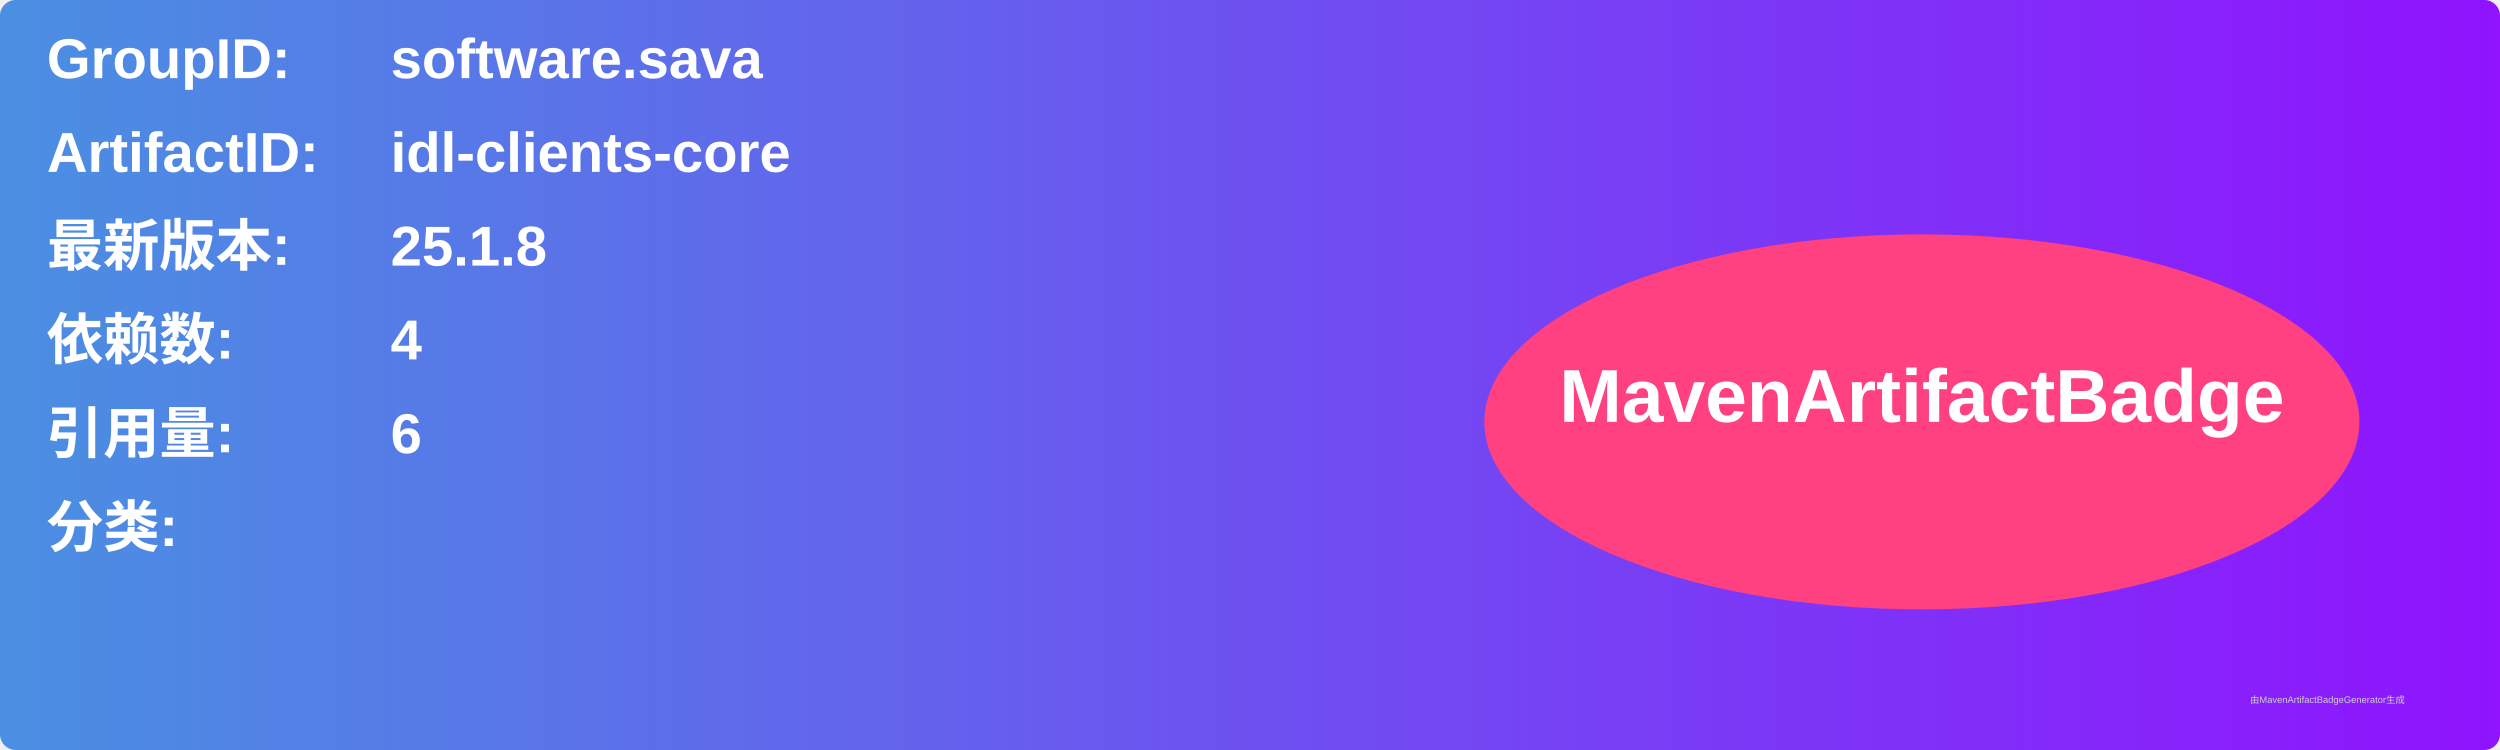
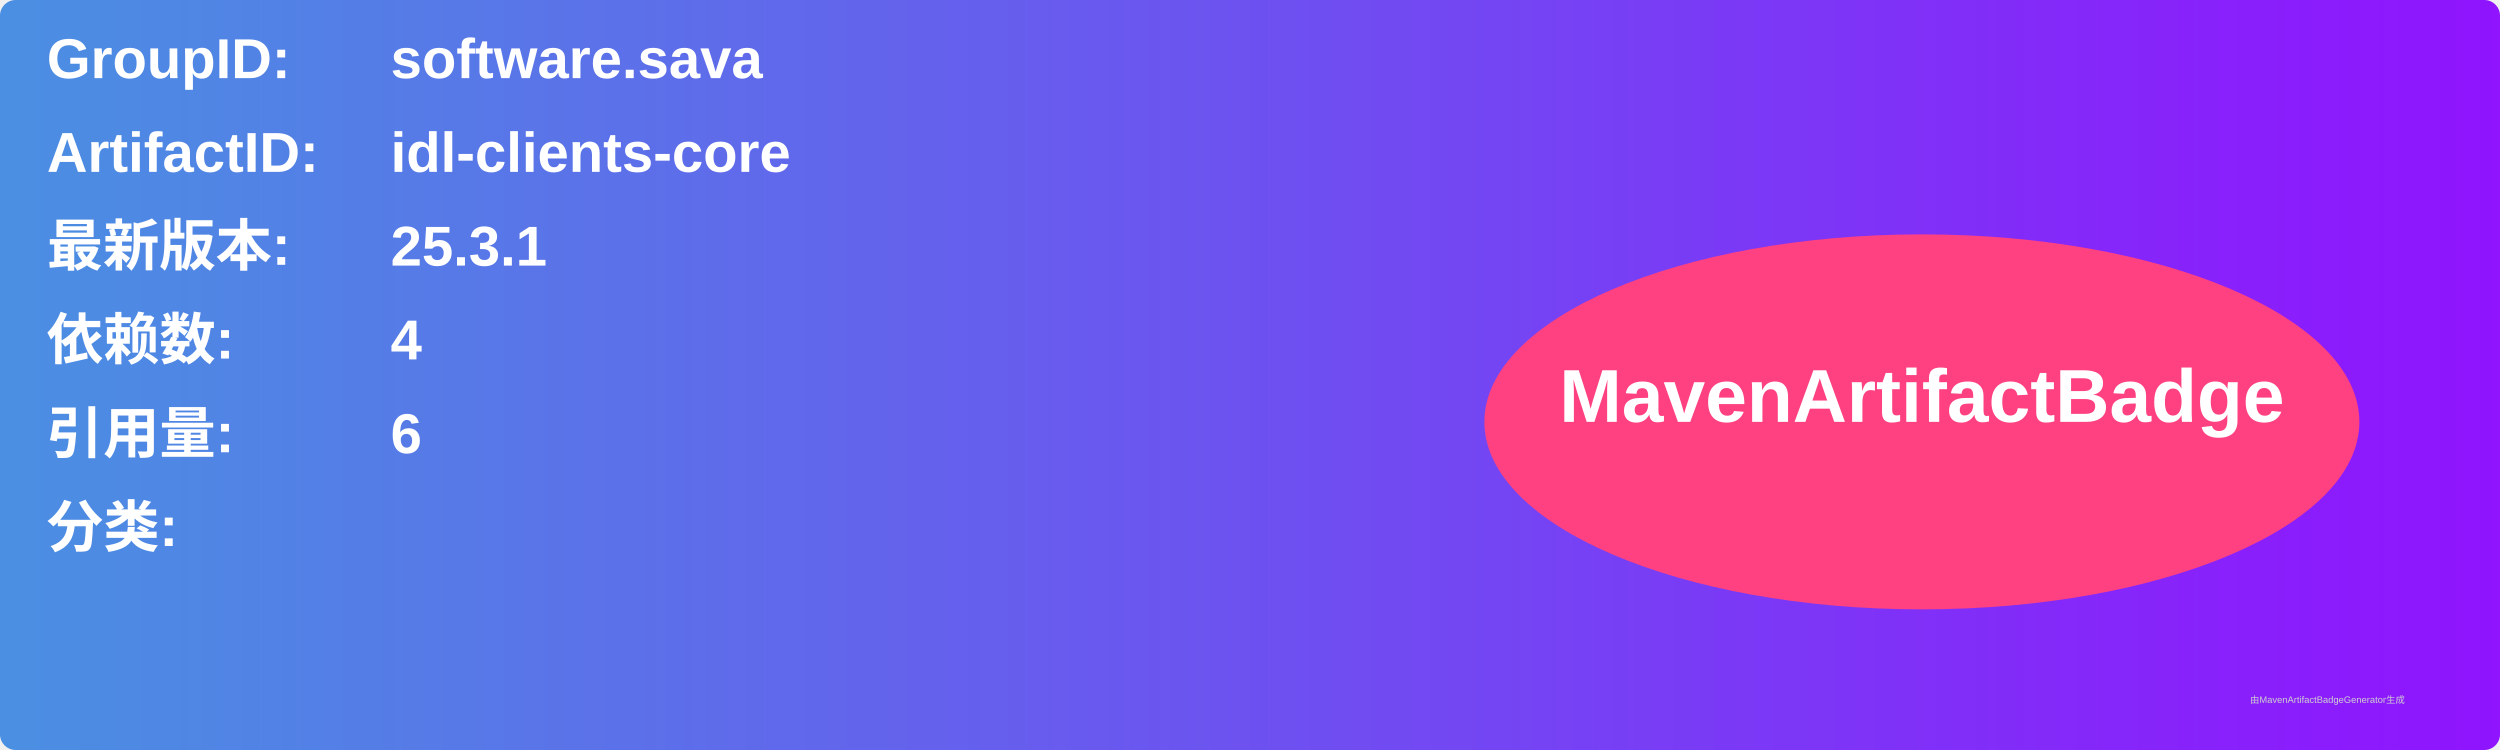
<svg xmlns="http://www.w3.org/2000/svg" width="800" height="240" viewBox="0 0 800 240">
  <linearGradient id="grad" x1="0%" y1="0%" x2="100%" y2="0%">
    <stop offset="0%" stop-color="#4a90e2" />
    <stop offset="100%" stop-color="#9013fe" />
  </linearGradient>
  <rect width="100%" height="100%" rx="5" ry="5" fill="url(#grad)" />
  <g transform="translate(15, 15)">
    <text x="0" y="10" font-family="Arial" font-size="18" fill="white" font-weight="bold" width="260">GroupID:</text>
    <text x="110" y="10" font-family="Arial" font-size="18" fill="white" font-weight="bold" width="460">software.sava</text>
    <text x="0" y="40" font-family="Arial" font-size="18" fill="white" font-weight="bold" width="260">ArtifactID:</text>
    <text x="110" y="40" font-family="Arial" font-size="18" fill="white" font-weight="bold" width="460">idl-clients-core</text>
    <text x="0" y="70" font-family="Arial" font-size="18" fill="white" font-weight="bold">最新版本:</text>
    <text x="110" y="70" font-family="Arial" font-size="18" fill="white" font-weight="bold">
-       <tspan font-weight="bold">25.1.8</tspan>
+       <tspan font-weight="bold">25.3.1</tspan>
    </text>
    <text x="0" y="100" font-family="Arial" font-size="18" fill="white" font-weight="bold">依赖数: </text>
    <text x="110" y="100" font-family="Arial" font-size="18" fill="white">
      <tspan font-weight="bold">4</tspan>
    </text>
    <text x="0" y="130" font-family="Arial" font-size="18" fill="white" font-weight="bold">引用量: </text>
    <text x="110" y="130" font-family="Arial" font-size="18" fill="white">
      <tspan font-weight="bold">6</tspan>
    </text>
    <text x="0" y="160" font-family="Arial" font-size="18" fill="white" font-weight="bold">分类:</text>
    <text x="10" y="190" font-family="Arial" font-size="10" fill="white">
      <tspan font-weight="bold" />
    </text>
    <ellipse cx="600" cy="120" rx="140" ry="60" fill="#ff4081" />
    <text x="600" y="120" text-anchor="middle" font-family="Arial" font-size="24" fill="white" font-weight="bold">MavenArtifactBadge</text>
  </g>
  <text x="720" y="225" font-family="Arial" font-size="3" fill="#d0d0d0">由MavenArtifactBadgeGenerator生成</text>
</svg>
